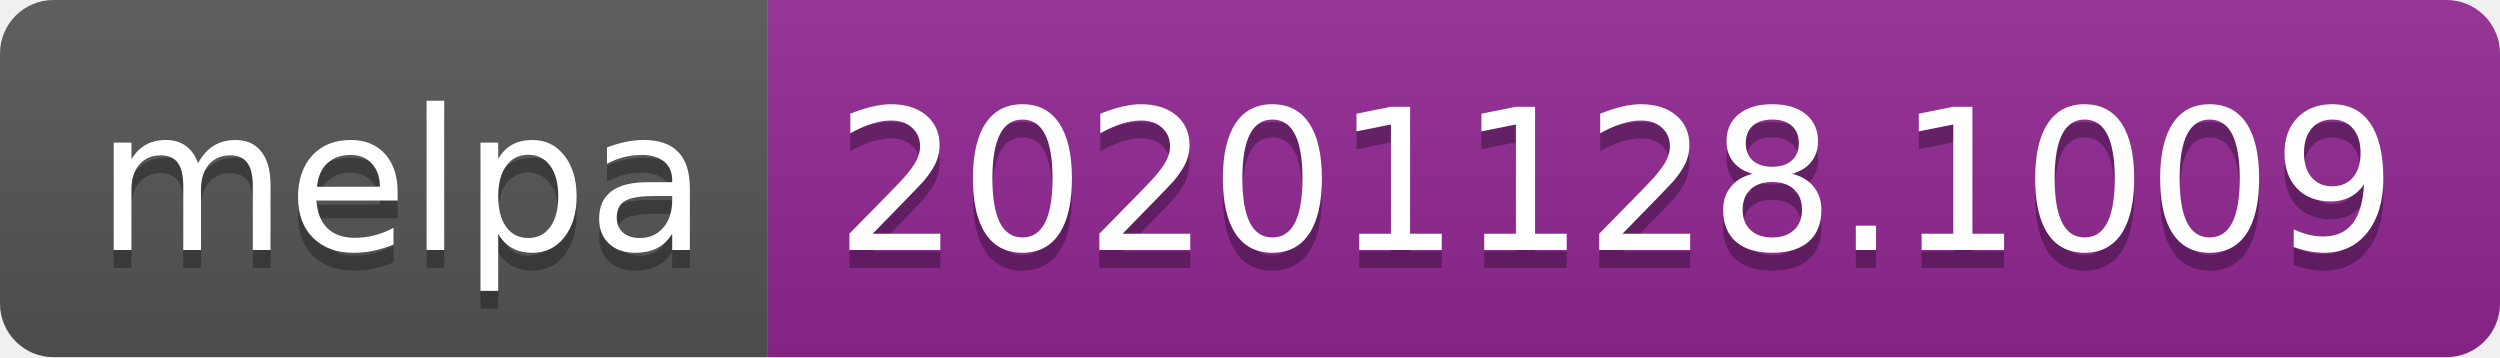
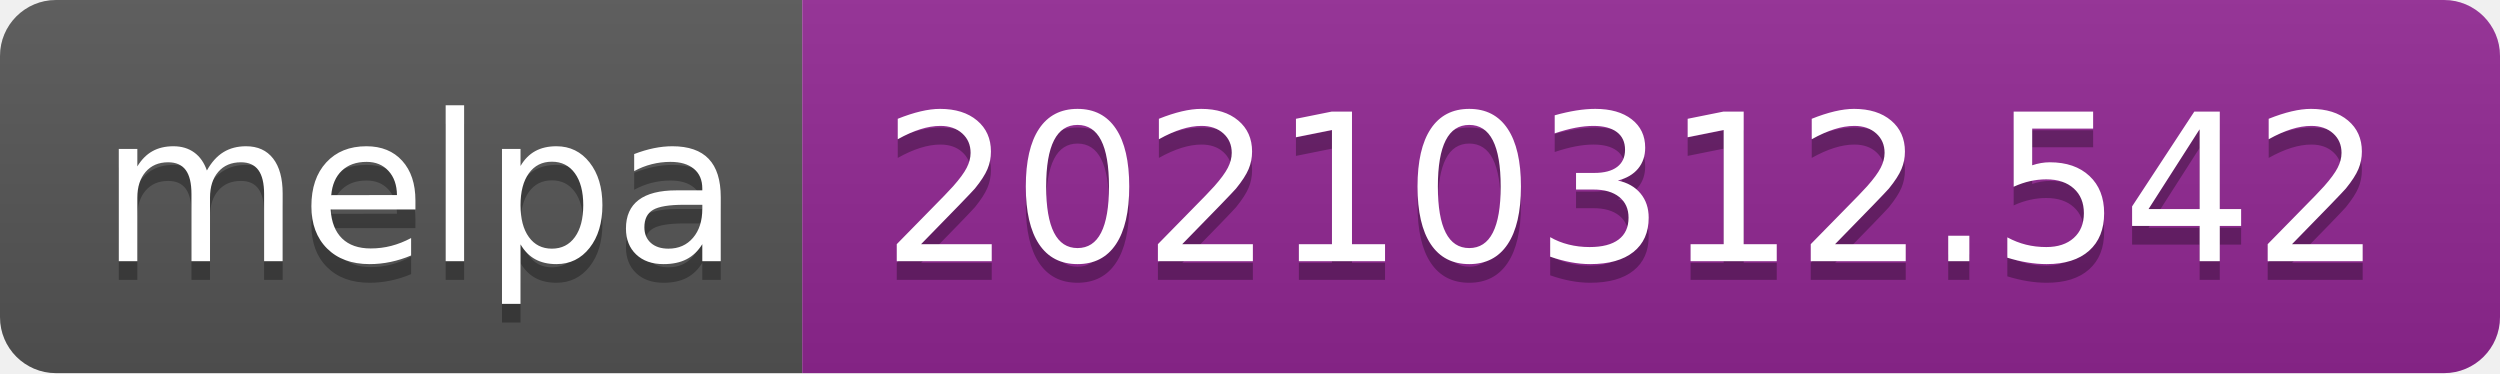
- <svg xmlns="http://www.w3.org/2000/svg" width="140" height="20" role="img" aria-label="melpa: 20201128.1009">
+ <svg xmlns="http://www.w3.org/2000/svg" width="134" height="20" role="img" aria-label="melpa: 20210312.542">
  <linearGradient id="s" x2="0" y2="100%">
    <stop offset="0" stop-color="#bbb" stop-opacity=".1" />
    <stop offset="1" stop-opacity=".1" />
  </linearGradient>
  <clipPath id="r">
-     <rect width="140" height="20" rx="3" fill="#fff" />
+     <rect width="134" height="20" rx="3" fill="#fff" />
  </clipPath>
  <g clip-path="url(#r)">
    <rect width="43" height="20" fill="#555" />
-     <rect x="43" width="97" height="20" fill="#922793" />
-     <rect width="140" height="20" fill="url(#s)" />
+     <rect x="43" width="91" height="20" fill="#922793" />
+     <rect width="134" height="20" fill="url(#s)" />
  </g>
  <g fill="#fff" text-anchor="middle" font-family="Verdana,Geneva,DejaVu Sans,sans-serif" text-rendering="geometricPrecision" font-size="110">
    <text aria-hidden="true" x="225" y="150" fill="#010101" fill-opacity=".3" transform="scale(.1)" textLength="330">melpa</text>
    <text x="225" y="140" transform="scale(.1)" fill="#fff" textLength="330">melpa</text>
-     <text aria-hidden="true" x="905" y="150" fill="#010101" fill-opacity=".3" transform="scale(.1)" textLength="870">20201128.1009</text>
-     <text x="905" y="140" transform="scale(.1)" fill="#fff" textLength="870">20201128.1009</text>
+     <text aria-hidden="true" x="875" y="150" fill="#010101" fill-opacity=".3" transform="scale(.1)" textLength="810">20210312.542</text>
+     <text x="875" y="140" transform="scale(.1)" fill="#fff" textLength="810">20210312.542</text>
  </g>
</svg>
